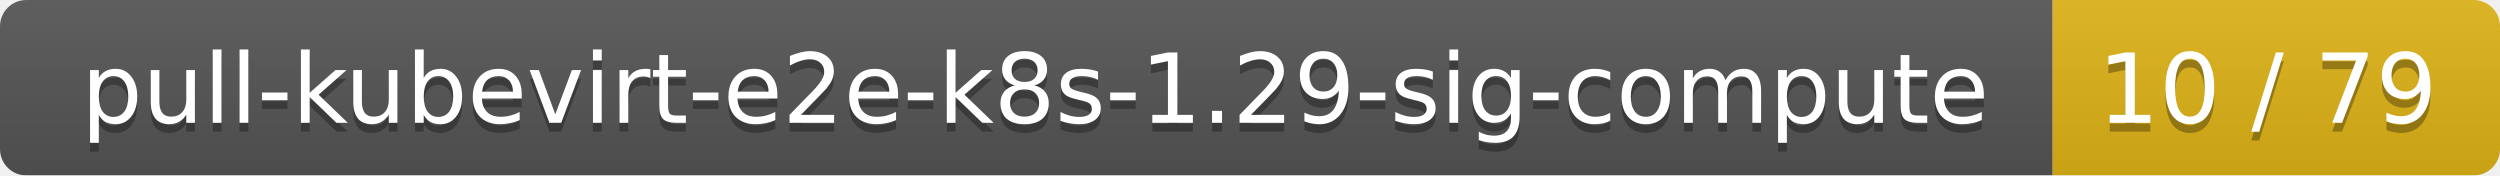
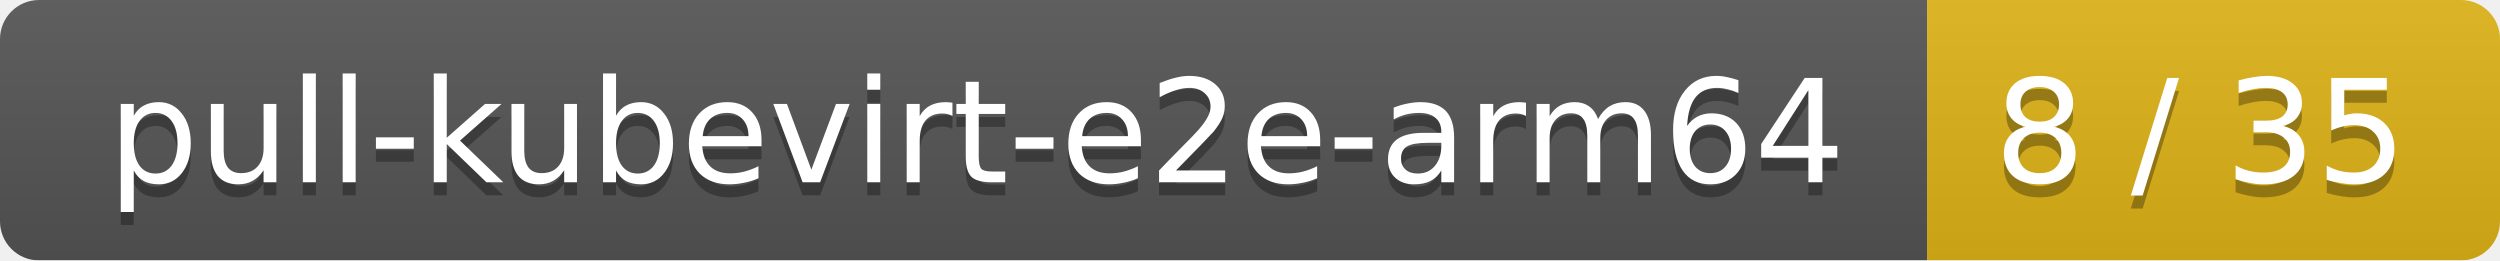
- <svg xmlns="http://www.w3.org/2000/svg" width="285" height="20">
+ <svg xmlns="http://www.w3.org/2000/svg" width="192" height="20">
  <linearGradient id="smooth" x2="0" y2="100%">
    <stop offset="0" stop-color="#bbb" stop-opacity=".1" />
    <stop offset="1" stop-opacity=".1" />
  </linearGradient>
  <mask id="round">
-     <rect width="285" height="20" rx="3" fill="#fff" />
+     <rect width="192" height="20" rx="3" fill="#fff" />
  </mask>
  <g mask="url(#round)">
-     <rect width="234" height="20" fill="#555" />
-     <rect x="234" width="51" height="20" fill="#dfb317" />
-     <rect width="285" height="20" fill="url(#smooth)" />
+     <rect width="148" height="20" fill="#555" />
+     <rect x="148" width="44" height="20" fill="#dfb317" />
+     <rect width="192" height="20" fill="url(#smooth)" />
  </g>
  <g fill="#fff" text-anchor="middle" font-family="DejaVu Sans,Verdana,Geneva,sans-serif" font-size="11">
-     <text x="118" y="15" fill="#010101" fill-opacity=".3">pull-kubevirt-e2e-k8s-1.29-sig-compute</text>
-     <text x="118" y="14">pull-kubevirt-e2e-k8s-1.29-sig-compute</text>
-     <text x="258.5" y="15" fill="#010101" fill-opacity=".3">10 / 79</text>
-     <text x="258.5" y="14">10 / 79</text>
+     <text x="75" y="15" fill="#010101" fill-opacity=".3">pull-kubevirt-e2e-arm64</text>
+     <text x="75" y="14">pull-kubevirt-e2e-arm64</text>
+     <text x="169" y="15" fill="#010101" fill-opacity=".3">8 / 35</text>
+     <text x="169" y="14">8 / 35</text>
  </g>
</svg>
